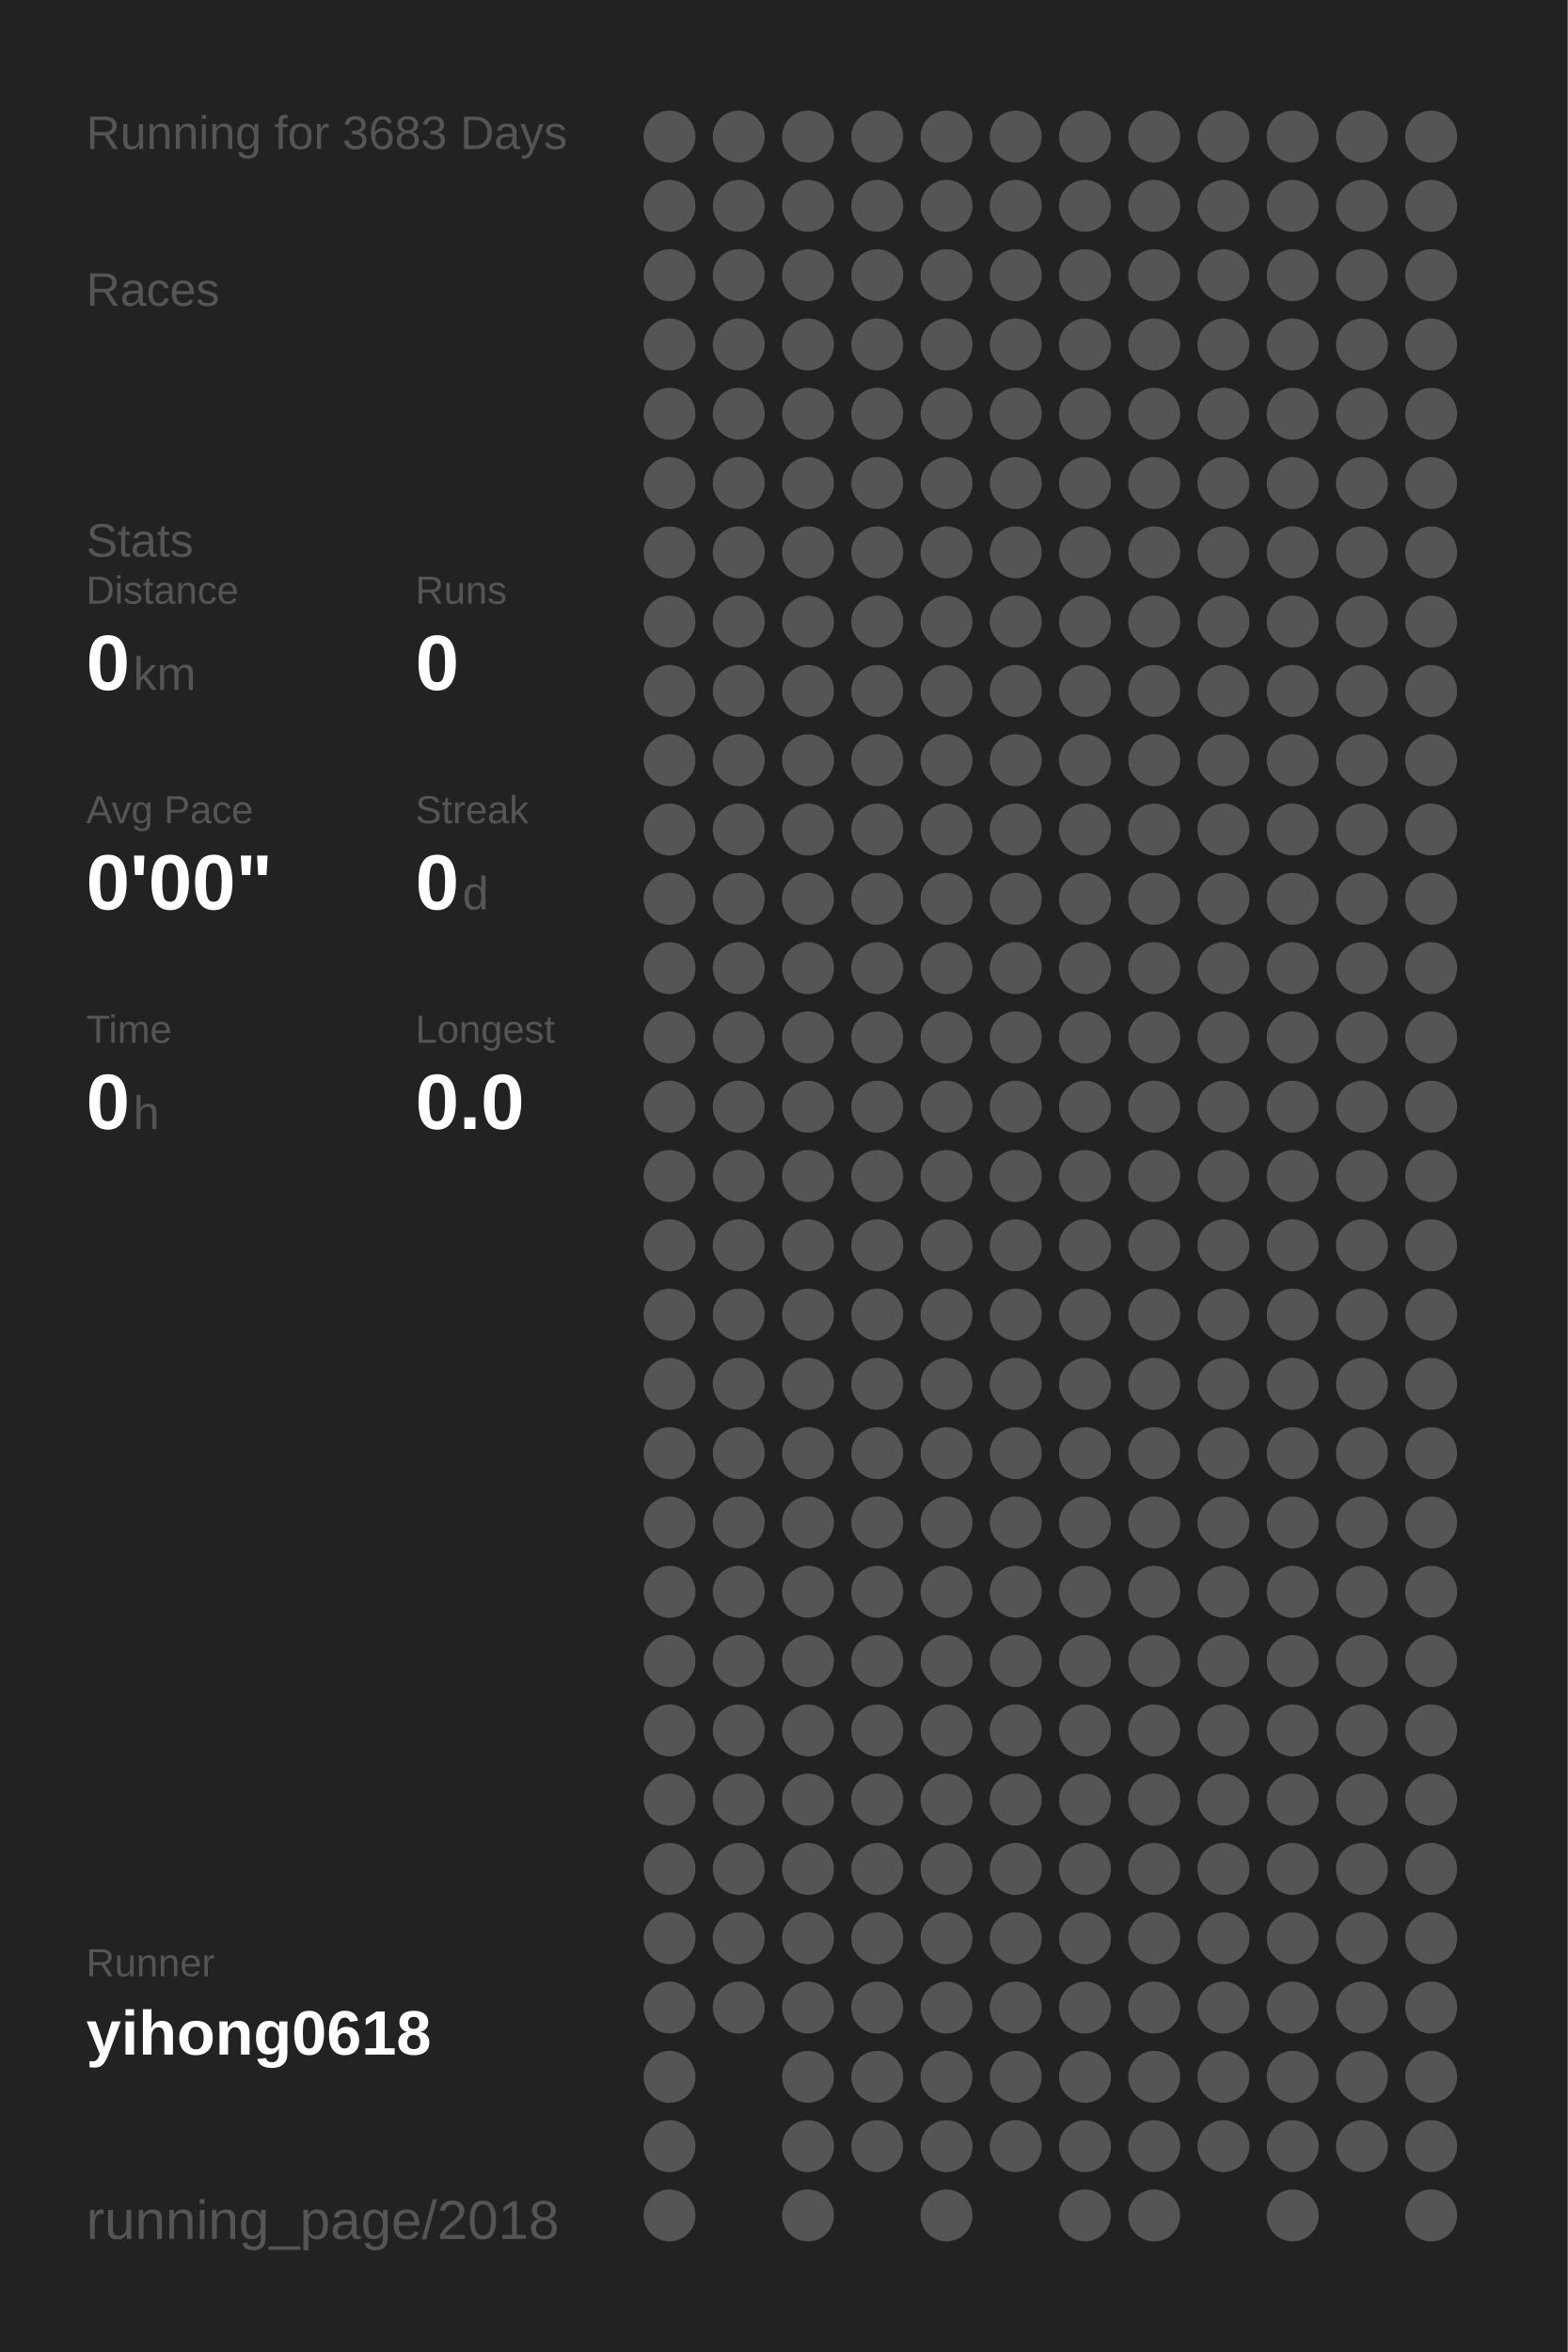
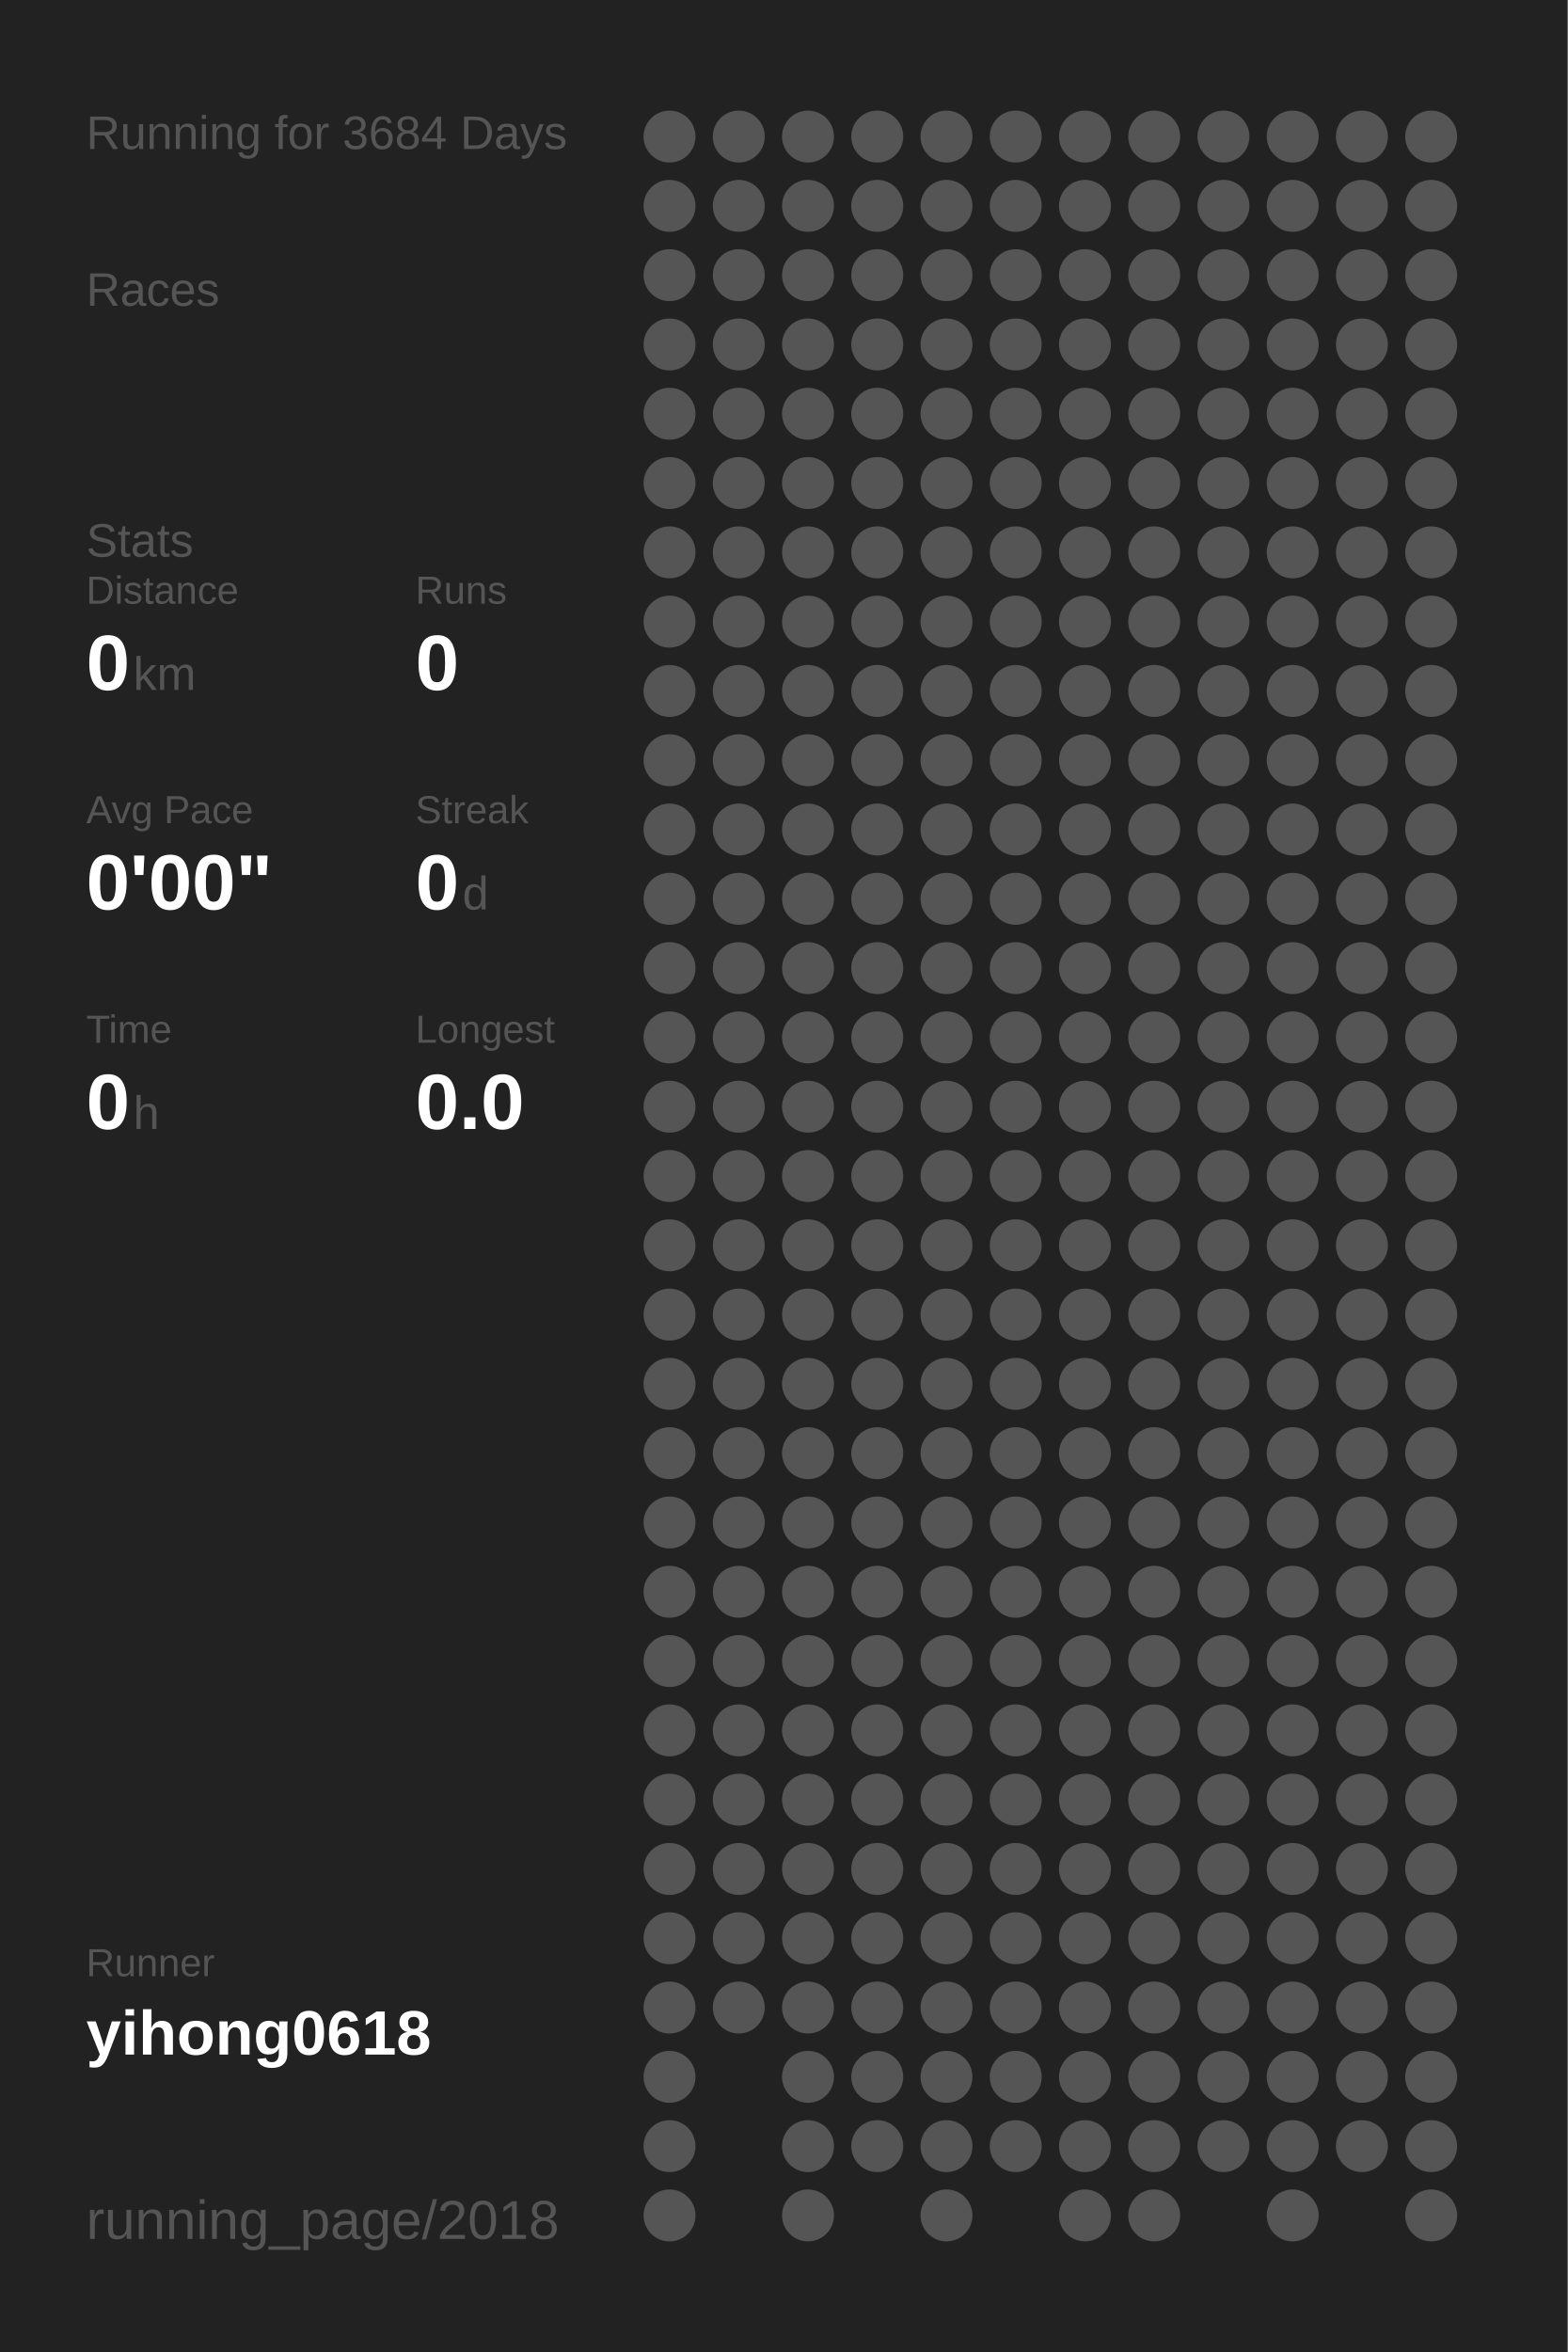
<svg xmlns="http://www.w3.org/2000/svg" baseProfile="full" height="300mm" version="1.1" viewBox="0,0,200,300" width="200mm">
  <defs />
  <rect fill="#222222" height="300" width="200" x="0" y="0" />
-   <text fill="#555555" style="font-size:6px; font-family:Arial;" x="11" y="19">Running for 3683 Days</text>
+   <text fill="#555555" style="font-size:6px; font-family:Arial;" x="11" y="19">Running for 3684 Days</text>
  <text fill="#555555" style="font-size:6px; font-family:Arial;" x="11" y="39">Races</text>
  <text fill="#555555" style="font-size:6px; font-family:Arial;" x="11" y="71">Stats</text>
  <text fill="#555555" style="font-size:5px; font-family:Arial;" x="11" y="77">Distance</text>
  <text fill="#FFFFFF" style="font-size:10px; font-family:Arial; font-weight:bold;" x="11" y="88">0</text>
  <text fill="#555555" style="font-size:6px; font-family:Arial;" x="17" y="88">km</text>
  <text fill="#555555" style="font-size:5px; font-family:Arial;" x="53" y="77">Runs</text>
  <text fill="#FFFFFF" style="font-size:10px; font-family:Arial; font-weight:bold;" x="53" y="88">0</text>
  <text fill="#555555" style="font-size:5px; font-family:Arial;" x="11" y="105">Avg Pace</text>
  <text fill="#FFFFFF" style="font-size:10px; font-family:Arial; font-weight:bold;" x="11" y="116">0'00"</text>
  <text fill="#555555" style="font-size:5px; font-family:Arial;" x="53" y="105">Streak</text>
  <text fill="#FFFFFF" style="font-size:10px; font-family:Arial; font-weight:bold;" x="53" y="116">0</text>
  <text fill="#555555" style="font-size:6px; font-family:Arial;" x="59" y="116">d</text>
  <text fill="#555555" style="font-size:5px; font-family:Arial;" x="11" y="133">Time</text>
  <text fill="#FFFFFF" style="font-size:10px; font-family:Arial; font-weight:bold;" x="11" y="144">0</text>
  <text fill="#555555" style="font-size:6px; font-family:Arial;" x="17" y="144">h</text>
  <text fill="#555555" style="font-size:5px; font-family:Arial;" x="53" y="133">Longest</text>
  <text fill="#FFFFFF" style="font-size:10px; font-family:Arial; font-weight:bold;" x="53" y="144">0.0</text>
  <text fill="#555555" style="font-size:5px; font-family:Arial;" x="11" y="252.065">Runner</text>
  <text fill="#FFFFFF" style="font-size:8px; font-family:Arial; font-weight:bold;" x="11" y="262.065">yihong0618</text>
  <text fill="#555555" style="font-size:7px; font-family:Arial;" x="11" y="285.581">running_page/2018</text>
  <circle cx="85.417" cy="17.419" fill="#555555" r="3.312" />
  <circle cx="85.417" cy="26.258" fill="#555555" r="3.312" />
  <circle cx="85.417" cy="35.097" fill="#555555" r="3.312" />
  <circle cx="85.417" cy="43.935" fill="#555555" r="3.312" />
  <circle cx="85.417" cy="52.774" fill="#555555" r="3.312" />
  <circle cx="85.417" cy="61.613" fill="#555555" r="3.312" />
  <circle cx="85.417" cy="70.452" fill="#555555" r="3.312" />
  <circle cx="85.417" cy="79.29" fill="#555555" r="3.312" />
  <circle cx="85.417" cy="88.129" fill="#555555" r="3.312" />
  <circle cx="85.417" cy="96.968" fill="#555555" r="3.312" />
  <circle cx="85.417" cy="105.806" fill="#555555" r="3.312" />
  <circle cx="85.417" cy="114.645" fill="#555555" r="3.312" />
  <circle cx="85.417" cy="123.484" fill="#555555" r="3.312" />
  <circle cx="85.417" cy="132.323" fill="#555555" r="3.312" />
  <circle cx="85.417" cy="141.161" fill="#555555" r="3.312" />
  <circle cx="85.417" cy="150" fill="#555555" r="3.312" />
  <circle cx="85.417" cy="158.839" fill="#555555" r="3.312" />
  <circle cx="85.417" cy="167.677" fill="#555555" r="3.312" />
  <circle cx="85.417" cy="176.516" fill="#555555" r="3.312" />
  <circle cx="85.417" cy="185.355" fill="#555555" r="3.312" />
  <circle cx="85.417" cy="194.194" fill="#555555" r="3.312" />
  <circle cx="85.417" cy="203.032" fill="#555555" r="3.312" />
  <circle cx="85.417" cy="211.871" fill="#555555" r="3.312" />
  <circle cx="85.417" cy="220.71" fill="#555555" r="3.312" />
  <circle cx="85.417" cy="229.548" fill="#555555" r="3.312" />
  <circle cx="85.417" cy="238.387" fill="#555555" r="3.312" />
  <circle cx="85.417" cy="247.226" fill="#555555" r="3.312" />
  <circle cx="85.417" cy="256.065" fill="#555555" r="3.312" />
  <circle cx="85.417" cy="264.903" fill="#555555" r="3.312" />
  <circle cx="85.417" cy="273.742" fill="#555555" r="3.312" />
  <circle cx="85.417" cy="282.581" fill="#555555" r="3.312" />
  <circle cx="94.25" cy="17.419" fill="#555555" r="3.312" />
  <circle cx="94.25" cy="26.258" fill="#555555" r="3.312" />
  <circle cx="94.25" cy="35.097" fill="#555555" r="3.312" />
  <circle cx="94.25" cy="43.935" fill="#555555" r="3.312" />
  <circle cx="94.25" cy="52.774" fill="#555555" r="3.312" />
  <circle cx="94.25" cy="61.613" fill="#555555" r="3.312" />
  <circle cx="94.25" cy="70.452" fill="#555555" r="3.312" />
  <circle cx="94.25" cy="79.29" fill="#555555" r="3.312" />
  <circle cx="94.25" cy="88.129" fill="#555555" r="3.312" />
  <circle cx="94.25" cy="96.968" fill="#555555" r="3.312" />
  <circle cx="94.25" cy="105.806" fill="#555555" r="3.312" />
  <circle cx="94.25" cy="114.645" fill="#555555" r="3.312" />
  <circle cx="94.25" cy="123.484" fill="#555555" r="3.312" />
  <circle cx="94.25" cy="132.323" fill="#555555" r="3.312" />
  <circle cx="94.25" cy="141.161" fill="#555555" r="3.312" />
  <circle cx="94.25" cy="150" fill="#555555" r="3.312" />
  <circle cx="94.25" cy="158.839" fill="#555555" r="3.312" />
  <circle cx="94.25" cy="167.677" fill="#555555" r="3.312" />
  <circle cx="94.25" cy="176.516" fill="#555555" r="3.312" />
  <circle cx="94.25" cy="185.355" fill="#555555" r="3.312" />
  <circle cx="94.25" cy="194.194" fill="#555555" r="3.312" />
  <circle cx="94.25" cy="203.032" fill="#555555" r="3.312" />
  <circle cx="94.25" cy="211.871" fill="#555555" r="3.312" />
  <circle cx="94.25" cy="220.71" fill="#555555" r="3.312" />
  <circle cx="94.25" cy="229.548" fill="#555555" r="3.312" />
  <circle cx="94.25" cy="238.387" fill="#555555" r="3.312" />
  <circle cx="94.25" cy="247.226" fill="#555555" r="3.312" />
  <circle cx="94.25" cy="256.065" fill="#555555" r="3.312" />
  <circle cx="103.083" cy="17.419" fill="#555555" r="3.312" />
  <circle cx="103.083" cy="26.258" fill="#555555" r="3.312" />
  <circle cx="103.083" cy="35.097" fill="#555555" r="3.312" />
  <circle cx="103.083" cy="43.935" fill="#555555" r="3.312" />
  <circle cx="103.083" cy="52.774" fill="#555555" r="3.312" />
  <circle cx="103.083" cy="61.613" fill="#555555" r="3.312" />
  <circle cx="103.083" cy="70.452" fill="#555555" r="3.312" />
  <circle cx="103.083" cy="79.29" fill="#555555" r="3.312" />
  <circle cx="103.083" cy="88.129" fill="#555555" r="3.312" />
  <circle cx="103.083" cy="96.968" fill="#555555" r="3.312" />
  <circle cx="103.083" cy="105.806" fill="#555555" r="3.312" />
  <circle cx="103.083" cy="114.645" fill="#555555" r="3.312" />
  <circle cx="103.083" cy="123.484" fill="#555555" r="3.312" />
  <circle cx="103.083" cy="132.323" fill="#555555" r="3.312" />
  <circle cx="103.083" cy="141.161" fill="#555555" r="3.312" />
  <circle cx="103.083" cy="150" fill="#555555" r="3.312" />
  <circle cx="103.083" cy="158.839" fill="#555555" r="3.312" />
  <circle cx="103.083" cy="167.677" fill="#555555" r="3.312" />
  <circle cx="103.083" cy="176.516" fill="#555555" r="3.312" />
  <circle cx="103.083" cy="185.355" fill="#555555" r="3.312" />
  <circle cx="103.083" cy="194.194" fill="#555555" r="3.312" />
  <circle cx="103.083" cy="203.032" fill="#555555" r="3.312" />
  <circle cx="103.083" cy="211.871" fill="#555555" r="3.312" />
  <circle cx="103.083" cy="220.71" fill="#555555" r="3.312" />
  <circle cx="103.083" cy="229.548" fill="#555555" r="3.312" />
  <circle cx="103.083" cy="238.387" fill="#555555" r="3.312" />
  <circle cx="103.083" cy="247.226" fill="#555555" r="3.312" />
  <circle cx="103.083" cy="256.065" fill="#555555" r="3.312" />
  <circle cx="103.083" cy="264.903" fill="#555555" r="3.312" />
  <circle cx="103.083" cy="273.742" fill="#555555" r="3.312" />
  <circle cx="103.083" cy="282.581" fill="#555555" r="3.312" />
  <circle cx="111.917" cy="17.419" fill="#555555" r="3.312" />
  <circle cx="111.917" cy="26.258" fill="#555555" r="3.312" />
  <circle cx="111.917" cy="35.097" fill="#555555" r="3.312" />
  <circle cx="111.917" cy="43.935" fill="#555555" r="3.312" />
  <circle cx="111.917" cy="52.774" fill="#555555" r="3.312" />
  <circle cx="111.917" cy="61.613" fill="#555555" r="3.312" />
  <circle cx="111.917" cy="70.452" fill="#555555" r="3.312" />
  <circle cx="111.917" cy="79.29" fill="#555555" r="3.312" />
  <circle cx="111.917" cy="88.129" fill="#555555" r="3.312" />
  <circle cx="111.917" cy="96.968" fill="#555555" r="3.312" />
  <circle cx="111.917" cy="105.806" fill="#555555" r="3.312" />
  <circle cx="111.917" cy="114.645" fill="#555555" r="3.312" />
  <circle cx="111.917" cy="123.484" fill="#555555" r="3.312" />
  <circle cx="111.917" cy="132.323" fill="#555555" r="3.312" />
  <circle cx="111.917" cy="141.161" fill="#555555" r="3.312" />
  <circle cx="111.917" cy="150" fill="#555555" r="3.312" />
  <circle cx="111.917" cy="158.839" fill="#555555" r="3.312" />
  <circle cx="111.917" cy="167.677" fill="#555555" r="3.312" />
  <circle cx="111.917" cy="176.516" fill="#555555" r="3.312" />
  <circle cx="111.917" cy="185.355" fill="#555555" r="3.312" />
  <circle cx="111.917" cy="194.194" fill="#555555" r="3.312" />
  <circle cx="111.917" cy="203.032" fill="#555555" r="3.312" />
  <circle cx="111.917" cy="211.871" fill="#555555" r="3.312" />
  <circle cx="111.917" cy="220.71" fill="#555555" r="3.312" />
  <circle cx="111.917" cy="229.548" fill="#555555" r="3.312" />
  <circle cx="111.917" cy="238.387" fill="#555555" r="3.312" />
  <circle cx="111.917" cy="247.226" fill="#555555" r="3.312" />
  <circle cx="111.917" cy="256.065" fill="#555555" r="3.312" />
  <circle cx="111.917" cy="264.903" fill="#555555" r="3.312" />
  <circle cx="111.917" cy="273.742" fill="#555555" r="3.312" />
  <circle cx="120.75" cy="17.419" fill="#555555" r="3.312" />
  <circle cx="120.75" cy="26.258" fill="#555555" r="3.312" />
  <circle cx="120.75" cy="35.097" fill="#555555" r="3.312" />
  <circle cx="120.75" cy="43.935" fill="#555555" r="3.312" />
  <circle cx="120.75" cy="52.774" fill="#555555" r="3.312" />
  <circle cx="120.75" cy="61.613" fill="#555555" r="3.312" />
  <circle cx="120.75" cy="70.452" fill="#555555" r="3.312" />
  <circle cx="120.75" cy="79.29" fill="#555555" r="3.312" />
  <circle cx="120.75" cy="88.129" fill="#555555" r="3.312" />
  <circle cx="120.75" cy="96.968" fill="#555555" r="3.312" />
  <circle cx="120.75" cy="105.806" fill="#555555" r="3.312" />
  <circle cx="120.75" cy="114.645" fill="#555555" r="3.312" />
  <circle cx="120.75" cy="123.484" fill="#555555" r="3.312" />
  <circle cx="120.75" cy="132.323" fill="#555555" r="3.312" />
  <circle cx="120.75" cy="141.161" fill="#555555" r="3.312" />
  <circle cx="120.75" cy="150" fill="#555555" r="3.312" />
  <circle cx="120.75" cy="158.839" fill="#555555" r="3.312" />
  <circle cx="120.75" cy="167.677" fill="#555555" r="3.312" />
  <circle cx="120.75" cy="176.516" fill="#555555" r="3.312" />
  <circle cx="120.75" cy="185.355" fill="#555555" r="3.312" />
  <circle cx="120.75" cy="194.194" fill="#555555" r="3.312" />
  <circle cx="120.75" cy="203.032" fill="#555555" r="3.312" />
  <circle cx="120.75" cy="211.871" fill="#555555" r="3.312" />
  <circle cx="120.75" cy="220.71" fill="#555555" r="3.312" />
  <circle cx="120.75" cy="229.548" fill="#555555" r="3.312" />
  <circle cx="120.75" cy="238.387" fill="#555555" r="3.312" />
  <circle cx="120.75" cy="247.226" fill="#555555" r="3.312" />
  <circle cx="120.75" cy="256.065" fill="#555555" r="3.312" />
  <circle cx="120.75" cy="264.903" fill="#555555" r="3.312" />
  <circle cx="120.75" cy="273.742" fill="#555555" r="3.312" />
  <circle cx="120.75" cy="282.581" fill="#555555" r="3.312" />
  <circle cx="129.583" cy="17.419" fill="#555555" r="3.312" />
  <circle cx="129.583" cy="26.258" fill="#555555" r="3.312" />
  <circle cx="129.583" cy="35.097" fill="#555555" r="3.312" />
  <circle cx="129.583" cy="43.935" fill="#555555" r="3.312" />
  <circle cx="129.583" cy="52.774" fill="#555555" r="3.312" />
  <circle cx="129.583" cy="61.613" fill="#555555" r="3.312" />
  <circle cx="129.583" cy="70.452" fill="#555555" r="3.312" />
  <circle cx="129.583" cy="79.29" fill="#555555" r="3.312" />
  <circle cx="129.583" cy="88.129" fill="#555555" r="3.312" />
  <circle cx="129.583" cy="96.968" fill="#555555" r="3.312" />
  <circle cx="129.583" cy="105.806" fill="#555555" r="3.312" />
  <circle cx="129.583" cy="114.645" fill="#555555" r="3.312" />
  <circle cx="129.583" cy="123.484" fill="#555555" r="3.312" />
  <circle cx="129.583" cy="132.323" fill="#555555" r="3.312" />
  <circle cx="129.583" cy="141.161" fill="#555555" r="3.312" />
  <circle cx="129.583" cy="150" fill="#555555" r="3.312" />
  <circle cx="129.583" cy="158.839" fill="#555555" r="3.312" />
  <circle cx="129.583" cy="167.677" fill="#555555" r="3.312" />
  <circle cx="129.583" cy="176.516" fill="#555555" r="3.312" />
  <circle cx="129.583" cy="185.355" fill="#555555" r="3.312" />
  <circle cx="129.583" cy="194.194" fill="#555555" r="3.312" />
  <circle cx="129.583" cy="203.032" fill="#555555" r="3.312" />
  <circle cx="129.583" cy="211.871" fill="#555555" r="3.312" />
  <circle cx="129.583" cy="220.71" fill="#555555" r="3.312" />
  <circle cx="129.583" cy="229.548" fill="#555555" r="3.312" />
  <circle cx="129.583" cy="238.387" fill="#555555" r="3.312" />
  <circle cx="129.583" cy="247.226" fill="#555555" r="3.312" />
  <circle cx="129.583" cy="256.065" fill="#555555" r="3.312" />
  <circle cx="129.583" cy="264.903" fill="#555555" r="3.312" />
  <circle cx="129.583" cy="273.742" fill="#555555" r="3.312" />
  <circle cx="138.417" cy="17.419" fill="#555555" r="3.312" />
  <circle cx="138.417" cy="26.258" fill="#555555" r="3.312" />
  <circle cx="138.417" cy="35.097" fill="#555555" r="3.312" />
  <circle cx="138.417" cy="43.935" fill="#555555" r="3.312" />
  <circle cx="138.417" cy="52.774" fill="#555555" r="3.312" />
  <circle cx="138.417" cy="61.613" fill="#555555" r="3.312" />
  <circle cx="138.417" cy="70.452" fill="#555555" r="3.312" />
  <circle cx="138.417" cy="79.29" fill="#555555" r="3.312" />
  <circle cx="138.417" cy="88.129" fill="#555555" r="3.312" />
  <circle cx="138.417" cy="96.968" fill="#555555" r="3.312" />
  <circle cx="138.417" cy="105.806" fill="#555555" r="3.312" />
  <circle cx="138.417" cy="114.645" fill="#555555" r="3.312" />
  <circle cx="138.417" cy="123.484" fill="#555555" r="3.312" />
  <circle cx="138.417" cy="132.323" fill="#555555" r="3.312" />
  <circle cx="138.417" cy="141.161" fill="#555555" r="3.312" />
  <circle cx="138.417" cy="150" fill="#555555" r="3.312" />
  <circle cx="138.417" cy="158.839" fill="#555555" r="3.312" />
  <circle cx="138.417" cy="167.677" fill="#555555" r="3.312" />
  <circle cx="138.417" cy="176.516" fill="#555555" r="3.312" />
  <circle cx="138.417" cy="185.355" fill="#555555" r="3.312" />
  <circle cx="138.417" cy="194.194" fill="#555555" r="3.312" />
  <circle cx="138.417" cy="203.032" fill="#555555" r="3.312" />
  <circle cx="138.417" cy="211.871" fill="#555555" r="3.312" />
  <circle cx="138.417" cy="220.71" fill="#555555" r="3.312" />
  <circle cx="138.417" cy="229.548" fill="#555555" r="3.312" />
  <circle cx="138.417" cy="238.387" fill="#555555" r="3.312" />
  <circle cx="138.417" cy="247.226" fill="#555555" r="3.312" />
  <circle cx="138.417" cy="256.065" fill="#555555" r="3.312" />
  <circle cx="138.417" cy="264.903" fill="#555555" r="3.312" />
  <circle cx="138.417" cy="273.742" fill="#555555" r="3.312" />
  <circle cx="138.417" cy="282.581" fill="#555555" r="3.312" />
  <circle cx="147.25" cy="17.419" fill="#555555" r="3.312" />
  <circle cx="147.25" cy="26.258" fill="#555555" r="3.312" />
  <circle cx="147.25" cy="35.097" fill="#555555" r="3.312" />
  <circle cx="147.25" cy="43.935" fill="#555555" r="3.312" />
  <circle cx="147.25" cy="52.774" fill="#555555" r="3.312" />
  <circle cx="147.25" cy="61.613" fill="#555555" r="3.312" />
  <circle cx="147.25" cy="70.452" fill="#555555" r="3.312" />
  <circle cx="147.25" cy="79.29" fill="#555555" r="3.312" />
  <circle cx="147.25" cy="88.129" fill="#555555" r="3.312" />
  <circle cx="147.25" cy="96.968" fill="#555555" r="3.312" />
  <circle cx="147.25" cy="105.806" fill="#555555" r="3.312" />
  <circle cx="147.25" cy="114.645" fill="#555555" r="3.312" />
  <circle cx="147.25" cy="123.484" fill="#555555" r="3.312" />
  <circle cx="147.25" cy="132.323" fill="#555555" r="3.312" />
  <circle cx="147.25" cy="141.161" fill="#555555" r="3.312" />
  <circle cx="147.25" cy="150" fill="#555555" r="3.312" />
  <circle cx="147.25" cy="158.839" fill="#555555" r="3.312" />
  <circle cx="147.25" cy="167.677" fill="#555555" r="3.312" />
  <circle cx="147.25" cy="176.516" fill="#555555" r="3.312" />
  <circle cx="147.25" cy="185.355" fill="#555555" r="3.312" />
  <circle cx="147.25" cy="194.194" fill="#555555" r="3.312" />
  <circle cx="147.25" cy="203.032" fill="#555555" r="3.312" />
  <circle cx="147.25" cy="211.871" fill="#555555" r="3.312" />
  <circle cx="147.25" cy="220.71" fill="#555555" r="3.312" />
  <circle cx="147.25" cy="229.548" fill="#555555" r="3.312" />
  <circle cx="147.25" cy="238.387" fill="#555555" r="3.312" />
  <circle cx="147.25" cy="247.226" fill="#555555" r="3.312" />
  <circle cx="147.25" cy="256.065" fill="#555555" r="3.312" />
  <circle cx="147.25" cy="264.903" fill="#555555" r="3.312" />
  <circle cx="147.25" cy="273.742" fill="#555555" r="3.312" />
  <circle cx="147.25" cy="282.581" fill="#555555" r="3.312" />
  <circle cx="156.083" cy="17.419" fill="#555555" r="3.312" />
  <circle cx="156.083" cy="26.258" fill="#555555" r="3.312" />
  <circle cx="156.083" cy="35.097" fill="#555555" r="3.312" />
  <circle cx="156.083" cy="43.935" fill="#555555" r="3.312" />
  <circle cx="156.083" cy="52.774" fill="#555555" r="3.312" />
  <circle cx="156.083" cy="61.613" fill="#555555" r="3.312" />
  <circle cx="156.083" cy="70.452" fill="#555555" r="3.312" />
  <circle cx="156.083" cy="79.29" fill="#555555" r="3.312" />
  <circle cx="156.083" cy="88.129" fill="#555555" r="3.312" />
  <circle cx="156.083" cy="96.968" fill="#555555" r="3.312" />
  <circle cx="156.083" cy="105.806" fill="#555555" r="3.312" />
  <circle cx="156.083" cy="114.645" fill="#555555" r="3.312" />
  <circle cx="156.083" cy="123.484" fill="#555555" r="3.312" />
  <circle cx="156.083" cy="132.323" fill="#555555" r="3.312" />
  <circle cx="156.083" cy="141.161" fill="#555555" r="3.312" />
  <circle cx="156.083" cy="150" fill="#555555" r="3.312" />
  <circle cx="156.083" cy="158.839" fill="#555555" r="3.312" />
  <circle cx="156.083" cy="167.677" fill="#555555" r="3.312" />
  <circle cx="156.083" cy="176.516" fill="#555555" r="3.312" />
  <circle cx="156.083" cy="185.355" fill="#555555" r="3.312" />
  <circle cx="156.083" cy="194.194" fill="#555555" r="3.312" />
  <circle cx="156.083" cy="203.032" fill="#555555" r="3.312" />
  <circle cx="156.083" cy="211.871" fill="#555555" r="3.312" />
  <circle cx="156.083" cy="220.71" fill="#555555" r="3.312" />
  <circle cx="156.083" cy="229.548" fill="#555555" r="3.312" />
  <circle cx="156.083" cy="238.387" fill="#555555" r="3.312" />
  <circle cx="156.083" cy="247.226" fill="#555555" r="3.312" />
  <circle cx="156.083" cy="256.065" fill="#555555" r="3.312" />
  <circle cx="156.083" cy="264.903" fill="#555555" r="3.312" />
  <circle cx="156.083" cy="273.742" fill="#555555" r="3.312" />
  <circle cx="164.917" cy="17.419" fill="#555555" r="3.312" />
  <circle cx="164.917" cy="26.258" fill="#555555" r="3.312" />
  <circle cx="164.917" cy="35.097" fill="#555555" r="3.312" />
  <circle cx="164.917" cy="43.935" fill="#555555" r="3.312" />
  <circle cx="164.917" cy="52.774" fill="#555555" r="3.312" />
  <circle cx="164.917" cy="61.613" fill="#555555" r="3.312" />
  <circle cx="164.917" cy="70.452" fill="#555555" r="3.312" />
  <circle cx="164.917" cy="79.29" fill="#555555" r="3.312" />
  <circle cx="164.917" cy="88.129" fill="#555555" r="3.312" />
  <circle cx="164.917" cy="96.968" fill="#555555" r="3.312" />
  <circle cx="164.917" cy="105.806" fill="#555555" r="3.312" />
  <circle cx="164.917" cy="114.645" fill="#555555" r="3.312" />
  <circle cx="164.917" cy="123.484" fill="#555555" r="3.312" />
  <circle cx="164.917" cy="132.323" fill="#555555" r="3.312" />
  <circle cx="164.917" cy="141.161" fill="#555555" r="3.312" />
  <circle cx="164.917" cy="150" fill="#555555" r="3.312" />
  <circle cx="164.917" cy="158.839" fill="#555555" r="3.312" />
  <circle cx="164.917" cy="167.677" fill="#555555" r="3.312" />
  <circle cx="164.917" cy="176.516" fill="#555555" r="3.312" />
  <circle cx="164.917" cy="185.355" fill="#555555" r="3.312" />
  <circle cx="164.917" cy="194.194" fill="#555555" r="3.312" />
  <circle cx="164.917" cy="203.032" fill="#555555" r="3.312" />
  <circle cx="164.917" cy="211.871" fill="#555555" r="3.312" />
  <circle cx="164.917" cy="220.71" fill="#555555" r="3.312" />
  <circle cx="164.917" cy="229.548" fill="#555555" r="3.312" />
  <circle cx="164.917" cy="238.387" fill="#555555" r="3.312" />
  <circle cx="164.917" cy="247.226" fill="#555555" r="3.312" />
  <circle cx="164.917" cy="256.065" fill="#555555" r="3.312" />
  <circle cx="164.917" cy="264.903" fill="#555555" r="3.312" />
  <circle cx="164.917" cy="273.742" fill="#555555" r="3.312" />
  <circle cx="164.917" cy="282.581" fill="#555555" r="3.312" />
  <circle cx="173.75" cy="17.419" fill="#555555" r="3.312" />
  <circle cx="173.75" cy="26.258" fill="#555555" r="3.312" />
  <circle cx="173.75" cy="35.097" fill="#555555" r="3.312" />
  <circle cx="173.75" cy="43.935" fill="#555555" r="3.312" />
  <circle cx="173.75" cy="52.774" fill="#555555" r="3.312" />
  <circle cx="173.75" cy="61.613" fill="#555555" r="3.312" />
  <circle cx="173.75" cy="70.452" fill="#555555" r="3.312" />
  <circle cx="173.75" cy="79.29" fill="#555555" r="3.312" />
  <circle cx="173.75" cy="88.129" fill="#555555" r="3.312" />
  <circle cx="173.75" cy="96.968" fill="#555555" r="3.312" />
  <circle cx="173.75" cy="105.806" fill="#555555" r="3.312" />
  <circle cx="173.75" cy="114.645" fill="#555555" r="3.312" />
  <circle cx="173.75" cy="123.484" fill="#555555" r="3.312" />
  <circle cx="173.75" cy="132.323" fill="#555555" r="3.312" />
  <circle cx="173.75" cy="141.161" fill="#555555" r="3.312" />
  <circle cx="173.75" cy="150" fill="#555555" r="3.312" />
  <circle cx="173.75" cy="158.839" fill="#555555" r="3.312" />
  <circle cx="173.75" cy="167.677" fill="#555555" r="3.312" />
  <circle cx="173.75" cy="176.516" fill="#555555" r="3.312" />
  <circle cx="173.75" cy="185.355" fill="#555555" r="3.312" />
  <circle cx="173.75" cy="194.194" fill="#555555" r="3.312" />
  <circle cx="173.75" cy="203.032" fill="#555555" r="3.312" />
  <circle cx="173.75" cy="211.871" fill="#555555" r="3.312" />
  <circle cx="173.75" cy="220.71" fill="#555555" r="3.312" />
  <circle cx="173.75" cy="229.548" fill="#555555" r="3.312" />
  <circle cx="173.75" cy="238.387" fill="#555555" r="3.312" />
  <circle cx="173.75" cy="247.226" fill="#555555" r="3.312" />
  <circle cx="173.75" cy="256.065" fill="#555555" r="3.312" />
  <circle cx="173.75" cy="264.903" fill="#555555" r="3.312" />
  <circle cx="173.75" cy="273.742" fill="#555555" r="3.312" />
  <circle cx="182.583" cy="17.419" fill="#555555" r="3.312" />
  <circle cx="182.583" cy="26.258" fill="#555555" r="3.312" />
  <circle cx="182.583" cy="35.097" fill="#555555" r="3.312" />
  <circle cx="182.583" cy="43.935" fill="#555555" r="3.312" />
  <circle cx="182.583" cy="52.774" fill="#555555" r="3.312" />
  <circle cx="182.583" cy="61.613" fill="#555555" r="3.312" />
  <circle cx="182.583" cy="70.452" fill="#555555" r="3.312" />
  <circle cx="182.583" cy="79.29" fill="#555555" r="3.312" />
  <circle cx="182.583" cy="88.129" fill="#555555" r="3.312" />
  <circle cx="182.583" cy="96.968" fill="#555555" r="3.312" />
  <circle cx="182.583" cy="105.806" fill="#555555" r="3.312" />
  <circle cx="182.583" cy="114.645" fill="#555555" r="3.312" />
  <circle cx="182.583" cy="123.484" fill="#555555" r="3.312" />
  <circle cx="182.583" cy="132.323" fill="#555555" r="3.312" />
  <circle cx="182.583" cy="141.161" fill="#555555" r="3.312" />
  <circle cx="182.583" cy="150" fill="#555555" r="3.312" />
  <circle cx="182.583" cy="158.839" fill="#555555" r="3.312" />
  <circle cx="182.583" cy="167.677" fill="#555555" r="3.312" />
  <circle cx="182.583" cy="176.516" fill="#555555" r="3.312" />
  <circle cx="182.583" cy="185.355" fill="#555555" r="3.312" />
  <circle cx="182.583" cy="194.194" fill="#555555" r="3.312" />
  <circle cx="182.583" cy="203.032" fill="#555555" r="3.312" />
  <circle cx="182.583" cy="211.871" fill="#555555" r="3.312" />
  <circle cx="182.583" cy="220.71" fill="#555555" r="3.312" />
  <circle cx="182.583" cy="229.548" fill="#555555" r="3.312" />
  <circle cx="182.583" cy="238.387" fill="#555555" r="3.312" />
  <circle cx="182.583" cy="247.226" fill="#555555" r="3.312" />
  <circle cx="182.583" cy="256.065" fill="#555555" r="3.312" />
  <circle cx="182.583" cy="264.903" fill="#555555" r="3.312" />
  <circle cx="182.583" cy="273.742" fill="#555555" r="3.312" />
  <circle cx="182.583" cy="282.581" fill="#555555" r="3.312" />
</svg>
